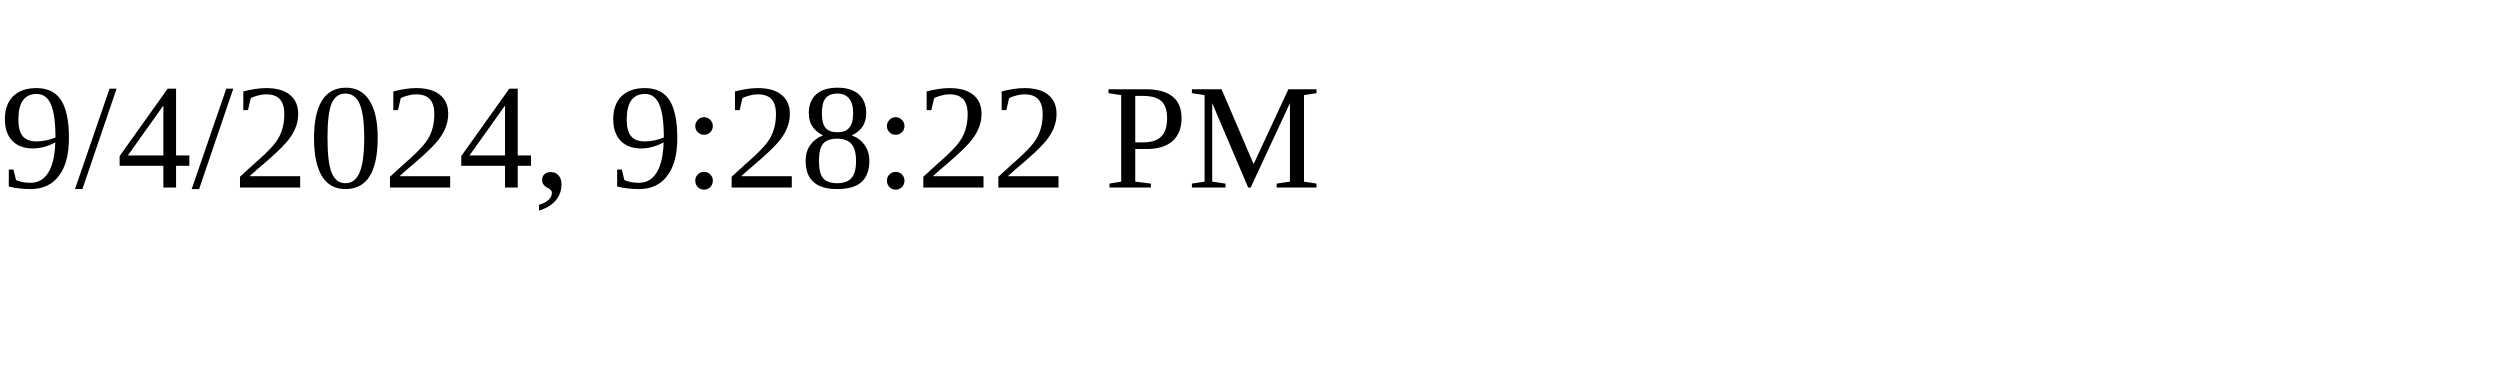
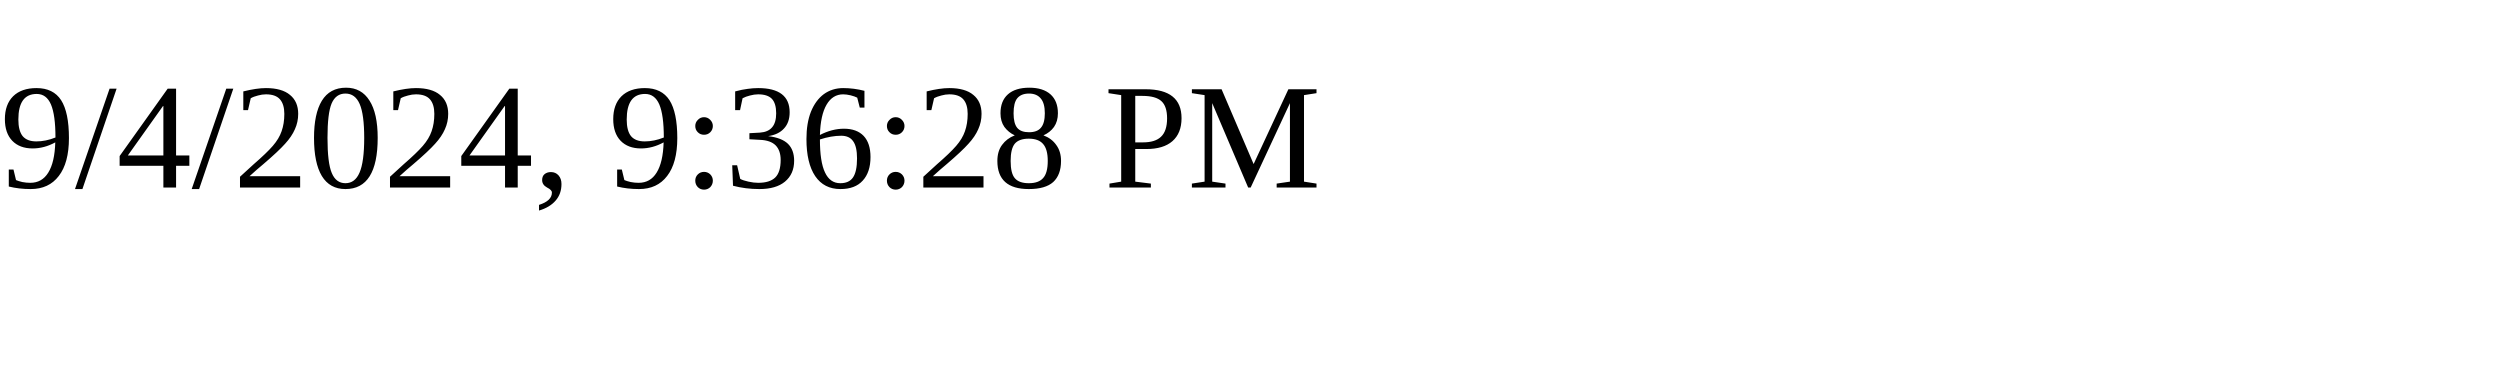
<svg xmlns="http://www.w3.org/2000/svg" height="30" width="200">
-   <text x="0" y="15">9/4/2024, 9:28:22 PM</text>
+   <text x="0" y="15">9/4/2024, 9:36:28 PM</text>
</svg>
